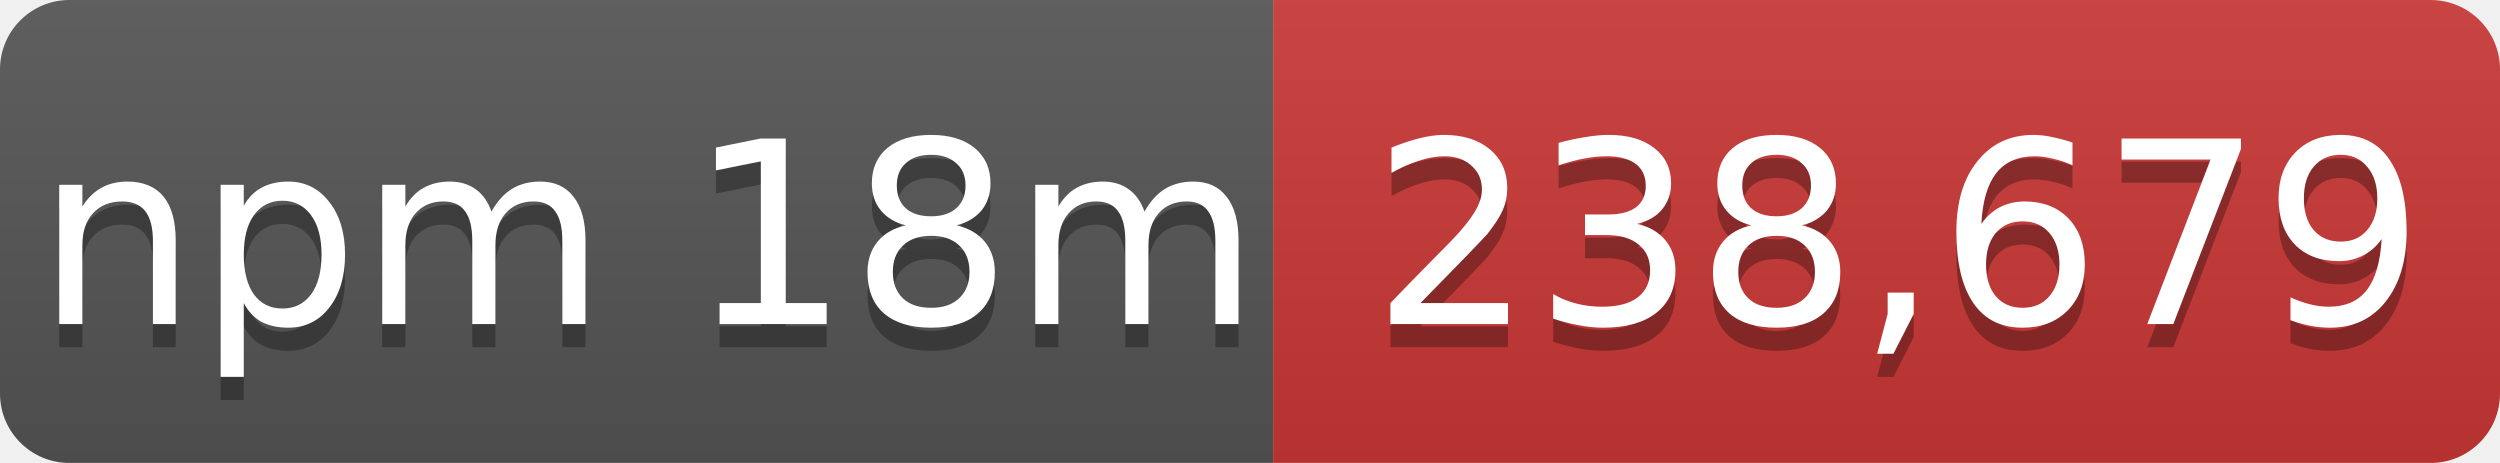
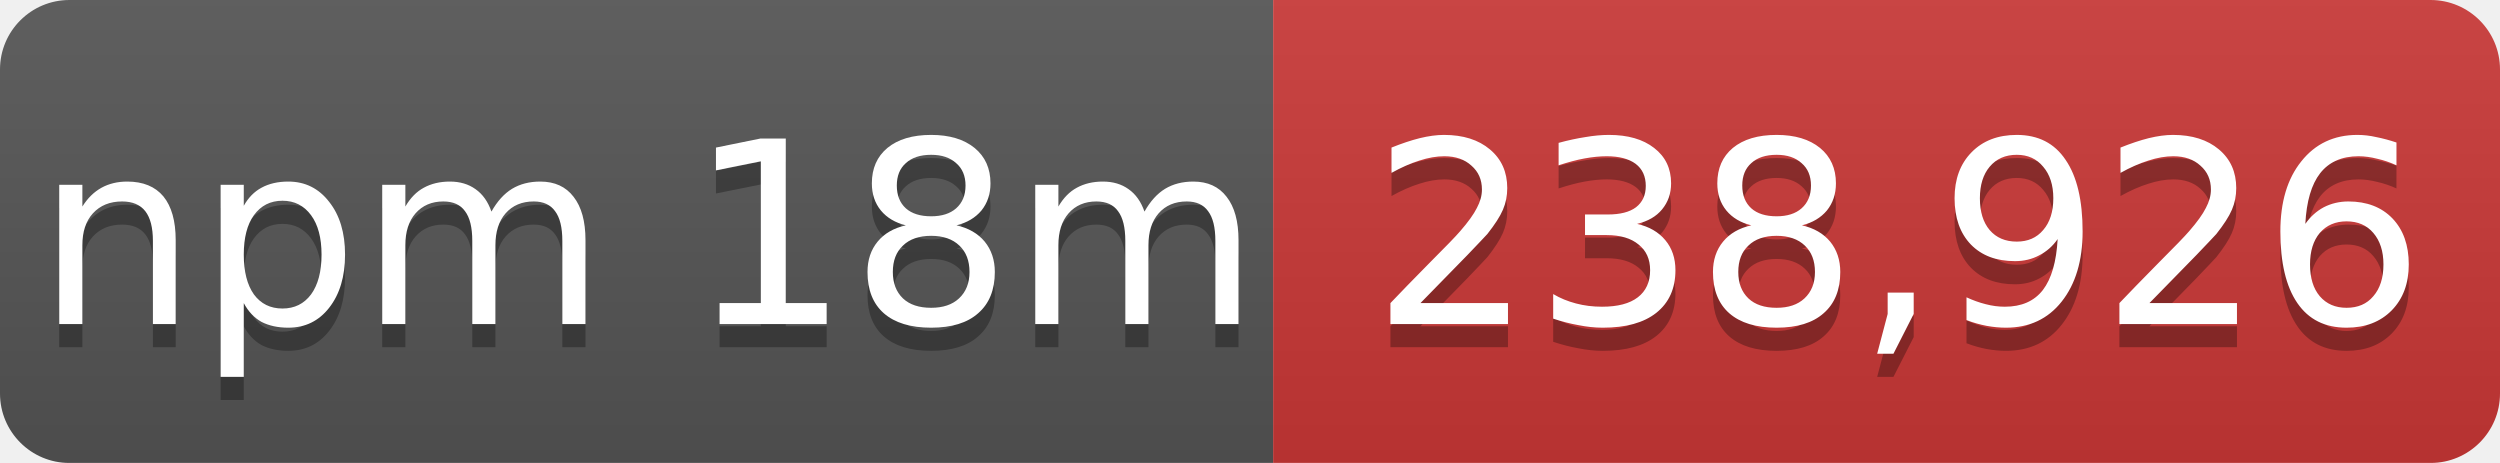
- <svg xmlns="http://www.w3.org/2000/svg" width="108" height="20" role="img" aria-label="npm 18m: 238,679">
+ <svg xmlns="http://www.w3.org/2000/svg" width="108" height="20" role="img" aria-label="npm 18m: 238,926">
  <linearGradient id="s" x2="0" y2="100%">
    <stop offset="0" stop-color="#bbb" stop-opacity=".1" />
    <stop offset="1" stop-opacity=".1" />
  </linearGradient>
  <mask id="m">
    <rect width="108" height="20" rx="3" fill="#fff" />
  </mask>
  <g mask="url(#m)">
    <rect width="55" height="20" fill="#555" />
    <rect x="55" width="53" height="20" fill="#cb3837" />
    <rect width="108" height="20" fill="url(#s)" />
  </g>
  <g fill="#fff" text-anchor="middle" font-family="Verdana,Geneva,DejaVu Sans,sans-serif" font-size="11">
    <text x="28" y="15" fill="#010101" fill-opacity=".3">npm 18m</text>
    <text x="28" y="14">npm 18m</text>
-     <text x="82" y="15" fill="#010101" fill-opacity=".3">238,679</text>
-     <text x="82" y="14">238,679</text>
+     <text x="82" y="15" fill="#010101" fill-opacity=".3">238,926</text>
+     <text x="82" y="14">238,926</text>
  </g>
</svg>
